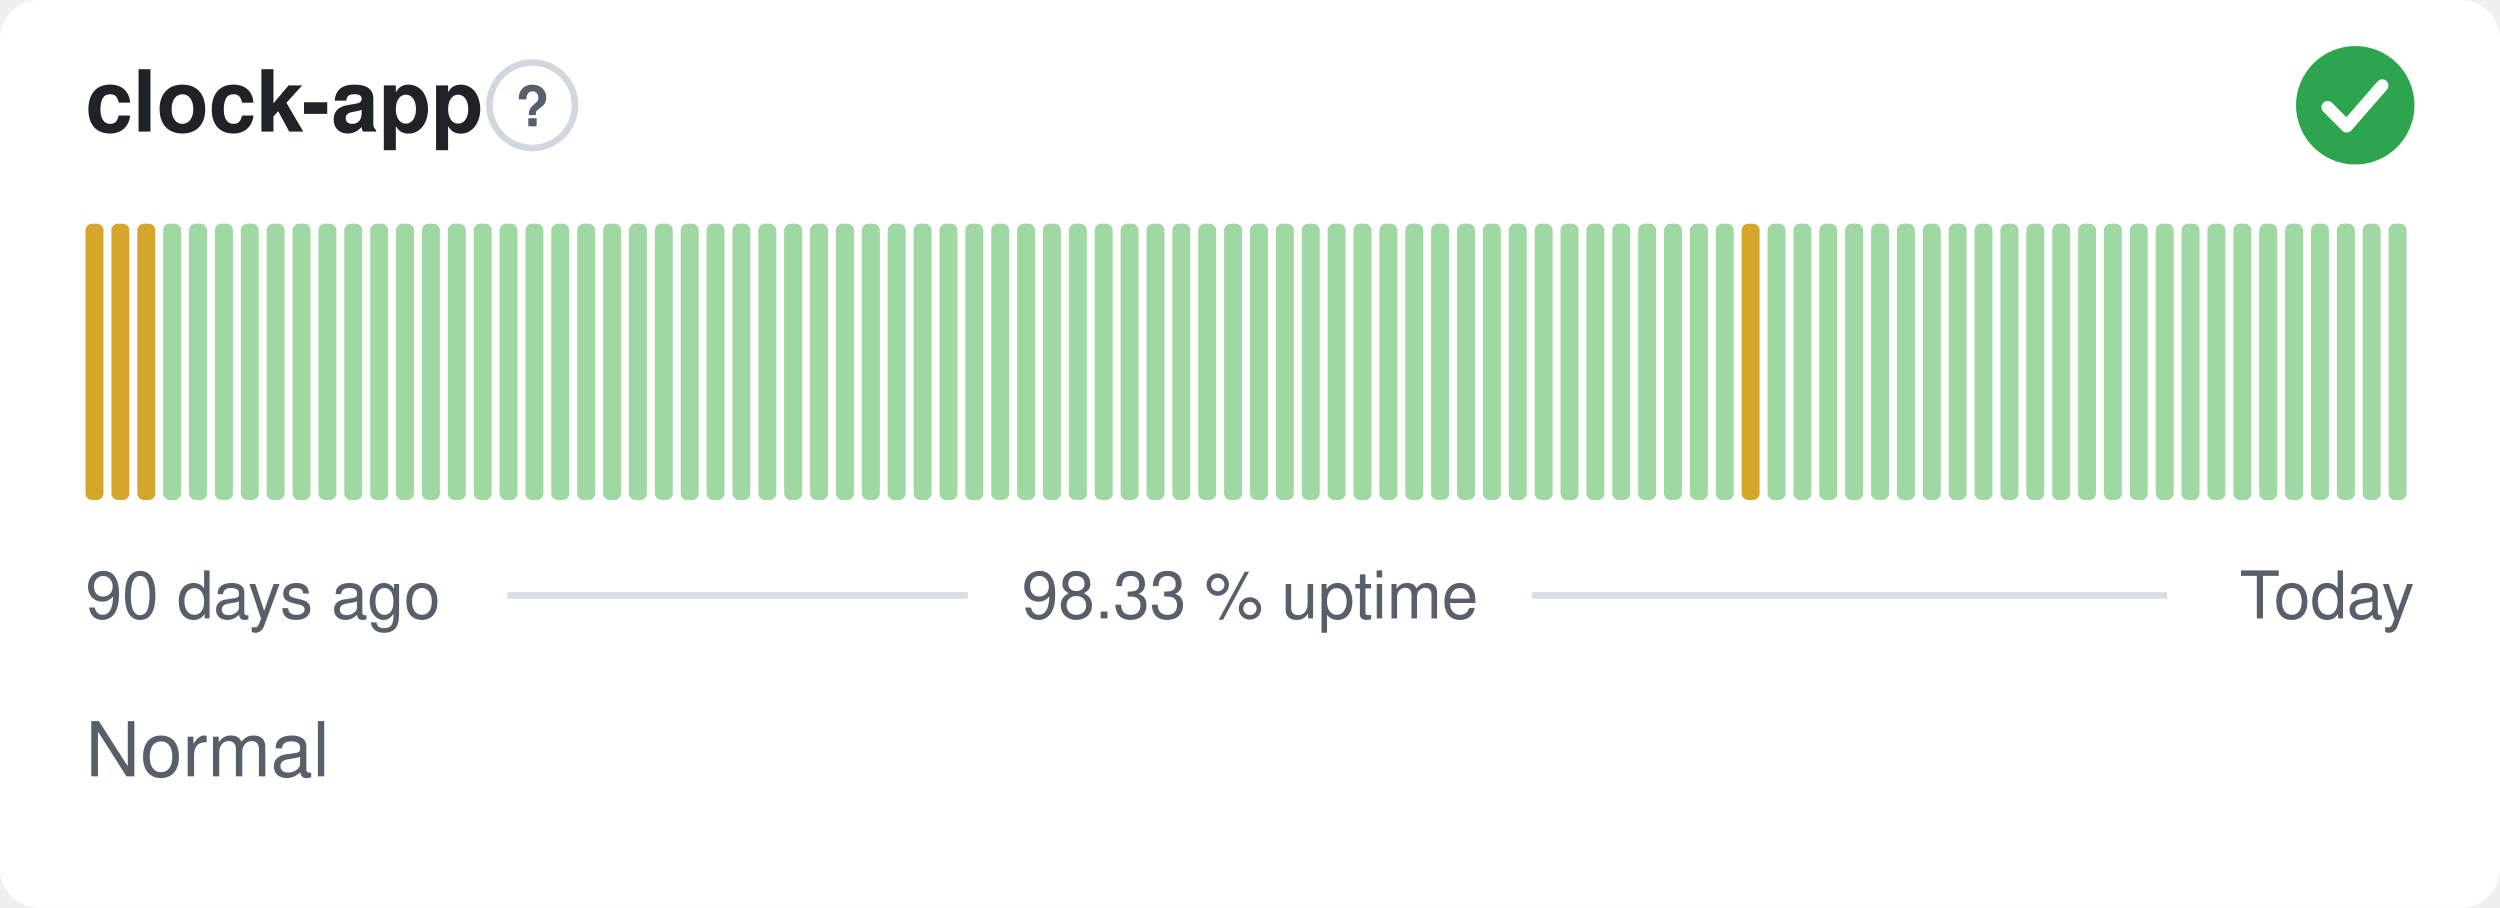
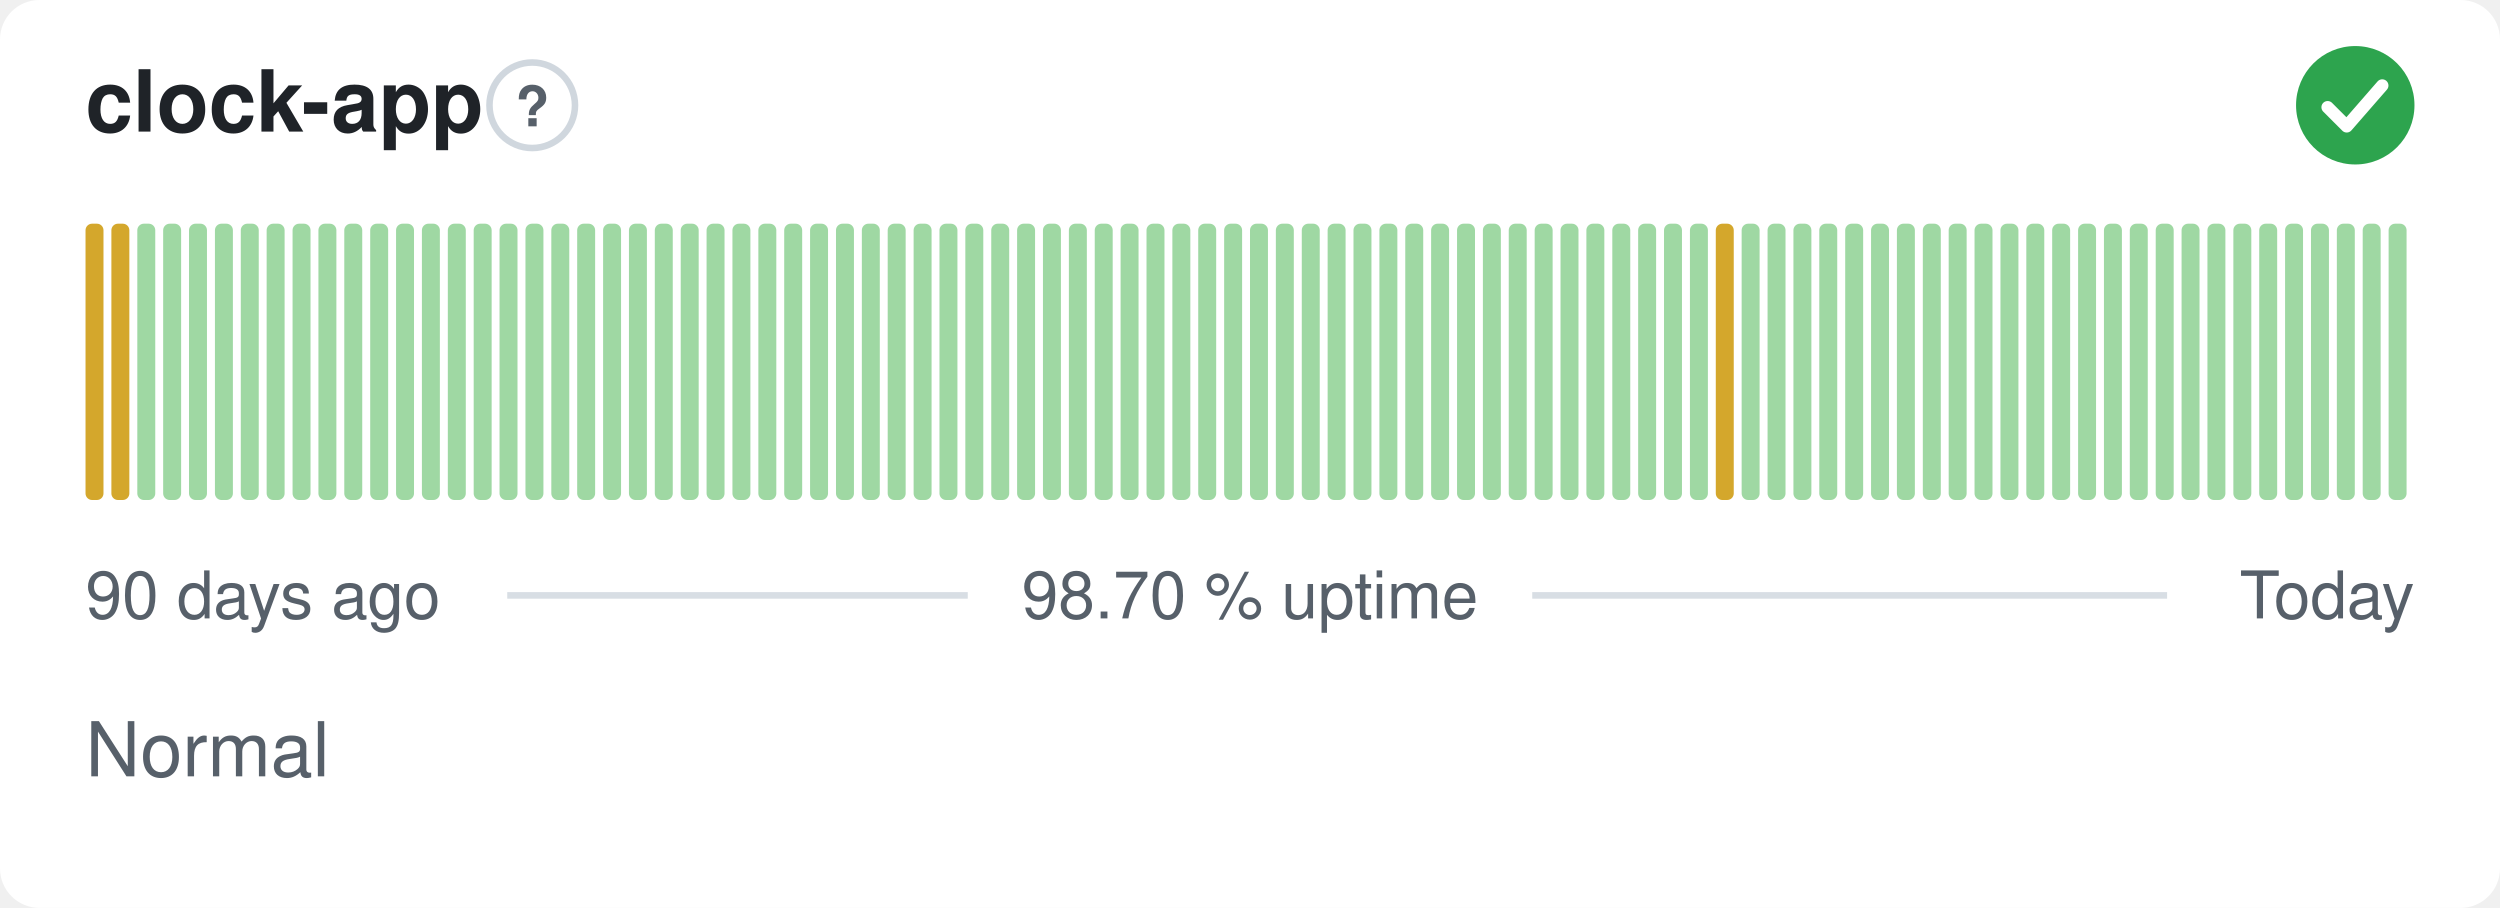
- <svg xmlns="http://www.w3.org/2000/svg" width="380" height="138" viewBox="0 0 380 138" role="img" aria-label="clock-app: Normal, 98.33 % uptime over the last 90 days" font-family="-apple-system,BlinkMacSystemFont,'Segoe UI',Helvetica,Arial,sans-serif">
+ <svg xmlns="http://www.w3.org/2000/svg" width="380" height="138" viewBox="0 0 380 138" role="img" aria-label="clock-app: Normal, 98.70 % uptime over the last 90 days" font-family="-apple-system,BlinkMacSystemFont,'Segoe UI',Helvetica,Arial,sans-serif">
  <style>
    @media (prefers-color-scheme: dark) {
      .bg { fill: #0d1117 }
      .title { fill: #e6edf3 }
      .muted { fill: #8b949e }
      .hint { stroke: #30363d }
      .rule { stroke: #30363d }
      .nodata { fill: #21262d }
    }
  </style>
  <rect class="bg" width="380" height="138" rx="6" fill="#ffffff" />
  <text class="title" x="13" y="20" font-size="13" font-weight="600" fill="#1f2328">clock-app</text>
  <circle class="hint" cx="80.9" cy="16" r="6.5" fill="none" stroke="#d0d7de" stroke-width="1" />
  <text class="muted" x="80.9" y="19.2" text-anchor="middle" font-size="8.5" font-weight="700" fill="#57606a">?</text>
  <circle cx="358" cy="16" r="9" fill="#2da44e" />
  <path d="M353.80 16.30l2.90 2.90 5.40 -6.20" fill="none" stroke="#fff" stroke-width="1.89" stroke-linecap="round" stroke-linejoin="round" />
  <rect x="13.00" y="34.00" width="2.73" height="42.00" rx="1" fill="#d4a72c" />
  <rect x="16.93" y="34.00" width="2.73" height="42.00" rx="1" fill="#d4a72c" />
-   <rect x="20.87" y="34.00" width="2.73" height="42.00" rx="1" fill="#d4a72c" />
+   <rect x="20.87" y="34.00" width="2.73" height="42.00" rx="1" fill="#9fd8a3" />
  <rect x="24.80" y="34.00" width="2.73" height="42.00" rx="1" fill="#9fd8a3" />
  <rect x="28.73" y="34.00" width="2.73" height="42.00" rx="1" fill="#9fd8a3" />
  <rect x="32.67" y="34.00" width="2.73" height="42.00" rx="1" fill="#9fd8a3" />
  <rect x="36.60" y="34.00" width="2.73" height="42.00" rx="1" fill="#9fd8a3" />
  <rect x="40.53" y="34.00" width="2.73" height="42.00" rx="1" fill="#9fd8a3" />
  <rect x="44.47" y="34.00" width="2.73" height="42.00" rx="1" fill="#9fd8a3" />
  <rect x="48.40" y="34.00" width="2.73" height="42.00" rx="1" fill="#9fd8a3" />
  <rect x="52.33" y="34.00" width="2.73" height="42.00" rx="1" fill="#9fd8a3" />
  <rect x="56.27" y="34.00" width="2.73" height="42.00" rx="1" fill="#9fd8a3" />
  <rect x="60.20" y="34.00" width="2.73" height="42.00" rx="1" fill="#9fd8a3" />
  <rect x="64.13" y="34.00" width="2.73" height="42.00" rx="1" fill="#9fd8a3" />
  <rect x="68.07" y="34.00" width="2.73" height="42.00" rx="1" fill="#9fd8a3" />
  <rect x="72.00" y="34.00" width="2.73" height="42.00" rx="1" fill="#9fd8a3" />
  <rect x="75.93" y="34.00" width="2.73" height="42.00" rx="1" fill="#9fd8a3" />
  <rect x="79.87" y="34.00" width="2.73" height="42.00" rx="1" fill="#9fd8a3" />
  <rect x="83.80" y="34.00" width="2.73" height="42.00" rx="1" fill="#9fd8a3" />
  <rect x="87.73" y="34.00" width="2.73" height="42.00" rx="1" fill="#9fd8a3" />
  <rect x="91.67" y="34.00" width="2.73" height="42.00" rx="1" fill="#9fd8a3" />
  <rect x="95.60" y="34.00" width="2.73" height="42.00" rx="1" fill="#9fd8a3" />
  <rect x="99.53" y="34.00" width="2.73" height="42.00" rx="1" fill="#9fd8a3" />
  <rect x="103.47" y="34.00" width="2.73" height="42.00" rx="1" fill="#9fd8a3" />
  <rect x="107.40" y="34.00" width="2.73" height="42.00" rx="1" fill="#9fd8a3" />
  <rect x="111.33" y="34.00" width="2.73" height="42.00" rx="1" fill="#9fd8a3" />
  <rect x="115.27" y="34.00" width="2.73" height="42.00" rx="1" fill="#9fd8a3" />
  <rect x="119.20" y="34.00" width="2.73" height="42.00" rx="1" fill="#9fd8a3" />
  <rect x="123.13" y="34.00" width="2.73" height="42.00" rx="1" fill="#9fd8a3" />
  <rect x="127.07" y="34.00" width="2.73" height="42.00" rx="1" fill="#9fd8a3" />
  <rect x="131.00" y="34.00" width="2.73" height="42.00" rx="1" fill="#9fd8a3" />
  <rect x="134.93" y="34.00" width="2.73" height="42.00" rx="1" fill="#9fd8a3" />
  <rect x="138.87" y="34.00" width="2.73" height="42.00" rx="1" fill="#9fd8a3" />
  <rect x="142.80" y="34.00" width="2.73" height="42.00" rx="1" fill="#9fd8a3" />
  <rect x="146.73" y="34.00" width="2.73" height="42.00" rx="1" fill="#9fd8a3" />
  <rect x="150.67" y="34.00" width="2.73" height="42.00" rx="1" fill="#9fd8a3" />
  <rect x="154.60" y="34.00" width="2.73" height="42.00" rx="1" fill="#9fd8a3" />
  <rect x="158.53" y="34.00" width="2.73" height="42.00" rx="1" fill="#9fd8a3" />
  <rect x="162.47" y="34.00" width="2.73" height="42.00" rx="1" fill="#9fd8a3" />
  <rect x="166.40" y="34.00" width="2.73" height="42.00" rx="1" fill="#9fd8a3" />
  <rect x="170.33" y="34.00" width="2.73" height="42.00" rx="1" fill="#9fd8a3" />
  <rect x="174.27" y="34.00" width="2.73" height="42.00" rx="1" fill="#9fd8a3" />
  <rect x="178.20" y="34.00" width="2.73" height="42.00" rx="1" fill="#9fd8a3" />
  <rect x="182.13" y="34.00" width="2.73" height="42.00" rx="1" fill="#9fd8a3" />
  <rect x="186.07" y="34.00" width="2.73" height="42.00" rx="1" fill="#9fd8a3" />
  <rect x="190.00" y="34.00" width="2.73" height="42.00" rx="1" fill="#9fd8a3" />
  <rect x="193.93" y="34.00" width="2.73" height="42.00" rx="1" fill="#9fd8a3" />
  <rect x="197.87" y="34.00" width="2.73" height="42.00" rx="1" fill="#9fd8a3" />
  <rect x="201.80" y="34.00" width="2.73" height="42.00" rx="1" fill="#9fd8a3" />
  <rect x="205.73" y="34.00" width="2.73" height="42.00" rx="1" fill="#9fd8a3" />
  <rect x="209.67" y="34.00" width="2.73" height="42.00" rx="1" fill="#9fd8a3" />
  <rect x="213.60" y="34.00" width="2.73" height="42.00" rx="1" fill="#9fd8a3" />
  <rect x="217.53" y="34.00" width="2.73" height="42.00" rx="1" fill="#9fd8a3" />
  <rect x="221.47" y="34.00" width="2.73" height="42.00" rx="1" fill="#9fd8a3" />
  <rect x="225.40" y="34.00" width="2.73" height="42.00" rx="1" fill="#9fd8a3" />
  <rect x="229.33" y="34.00" width="2.73" height="42.00" rx="1" fill="#9fd8a3" />
  <rect x="233.27" y="34.00" width="2.73" height="42.00" rx="1" fill="#9fd8a3" />
  <rect x="237.20" y="34.00" width="2.73" height="42.00" rx="1" fill="#9fd8a3" />
  <rect x="241.13" y="34.00" width="2.73" height="42.00" rx="1" fill="#9fd8a3" />
  <rect x="245.07" y="34.00" width="2.73" height="42.00" rx="1" fill="#9fd8a3" />
  <rect x="249.00" y="34.00" width="2.73" height="42.00" rx="1" fill="#9fd8a3" />
  <rect x="252.93" y="34.00" width="2.73" height="42.00" rx="1" fill="#9fd8a3" />
  <rect x="256.87" y="34.00" width="2.73" height="42.00" rx="1" fill="#9fd8a3" />
-   <rect x="260.80" y="34.00" width="2.73" height="42.00" rx="1" fill="#9fd8a3" />
-   <rect x="264.73" y="34.00" width="2.73" height="42.00" rx="1" fill="#d4a72c" />
+   <rect x="260.80" y="34.00" width="2.73" height="42.00" rx="1" fill="#d4a72c" />
+   <rect x="264.73" y="34.00" width="2.73" height="42.00" rx="1" fill="#9fd8a3" />
  <rect x="268.67" y="34.00" width="2.73" height="42.00" rx="1" fill="#9fd8a3" />
  <rect x="272.60" y="34.00" width="2.73" height="42.00" rx="1" fill="#9fd8a3" />
  <rect x="276.53" y="34.00" width="2.73" height="42.00" rx="1" fill="#9fd8a3" />
  <rect x="280.47" y="34.00" width="2.73" height="42.00" rx="1" fill="#9fd8a3" />
  <rect x="284.40" y="34.00" width="2.73" height="42.00" rx="1" fill="#9fd8a3" />
  <rect x="288.33" y="34.00" width="2.73" height="42.00" rx="1" fill="#9fd8a3" />
  <rect x="292.27" y="34.00" width="2.73" height="42.00" rx="1" fill="#9fd8a3" />
  <rect x="296.20" y="34.00" width="2.73" height="42.00" rx="1" fill="#9fd8a3" />
  <rect x="300.13" y="34.00" width="2.73" height="42.00" rx="1" fill="#9fd8a3" />
  <rect x="304.07" y="34.00" width="2.73" height="42.00" rx="1" fill="#9fd8a3" />
  <rect x="308.00" y="34.00" width="2.73" height="42.00" rx="1" fill="#9fd8a3" />
  <rect x="311.93" y="34.00" width="2.73" height="42.00" rx="1" fill="#9fd8a3" />
  <rect x="315.87" y="34.00" width="2.73" height="42.00" rx="1" fill="#9fd8a3" />
  <rect x="319.80" y="34.00" width="2.73" height="42.00" rx="1" fill="#9fd8a3" />
  <rect x="323.73" y="34.00" width="2.73" height="42.00" rx="1" fill="#9fd8a3" />
  <rect x="327.67" y="34.00" width="2.73" height="42.00" rx="1" fill="#9fd8a3" />
  <rect x="331.60" y="34.00" width="2.73" height="42.00" rx="1" fill="#9fd8a3" />
  <rect x="335.53" y="34.00" width="2.73" height="42.00" rx="1" fill="#9fd8a3" />
  <rect x="339.47" y="34.00" width="2.73" height="42.00" rx="1" fill="#9fd8a3" />
  <rect x="343.40" y="34.00" width="2.73" height="42.00" rx="1" fill="#9fd8a3" />
  <rect x="347.33" y="34.00" width="2.73" height="42.00" rx="1" fill="#9fd8a3" />
  <rect x="351.27" y="34.00" width="2.73" height="42.00" rx="1" fill="#9fd8a3" />
  <rect x="355.20" y="34.00" width="2.73" height="42.00" rx="1" fill="#9fd8a3" />
  <rect x="359.13" y="34.00" width="2.73" height="42.00" rx="1" fill="#9fd8a3" />
  <rect x="363.07" y="34.00" width="2.73" height="42.00" rx="1" fill="#9fd8a3" />
  <text class="muted" x="13" y="94" font-size="10" fill="#57606a">90 days ago</text>
-   <text class="muted" x="190" y="94" text-anchor="middle" font-size="10" fill="#57606a">98.33 % uptime</text>
+   <text class="muted" x="190" y="94" text-anchor="middle" font-size="10" fill="#57606a">98.70 % uptime</text>
  <text class="muted" x="367" y="94" text-anchor="end" font-size="10" fill="#57606a">Today</text>
  <line class="rule" x1="77.1" y1="90.5" x2="147.1" y2="90.5" stroke="#d8dee4" stroke-width="1" />
  <line class="rule" x1="232.9" y1="90.5" x2="329.4" y2="90.5" stroke="#d8dee4" stroke-width="1" />
  <text class="muted" x="13" y="118" font-size="11.5" fill="#57606a">Normal</text>
</svg>
